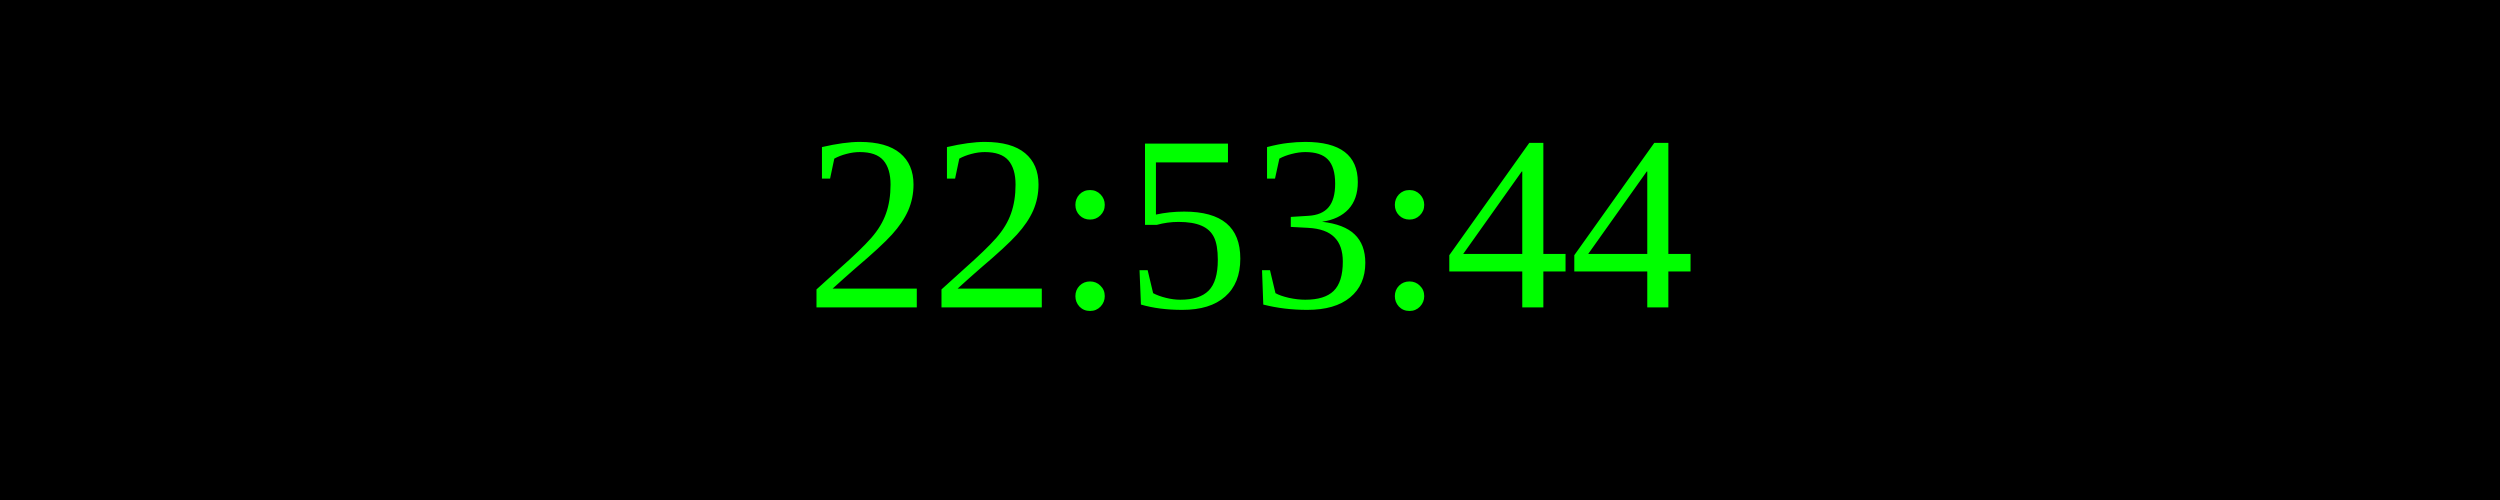
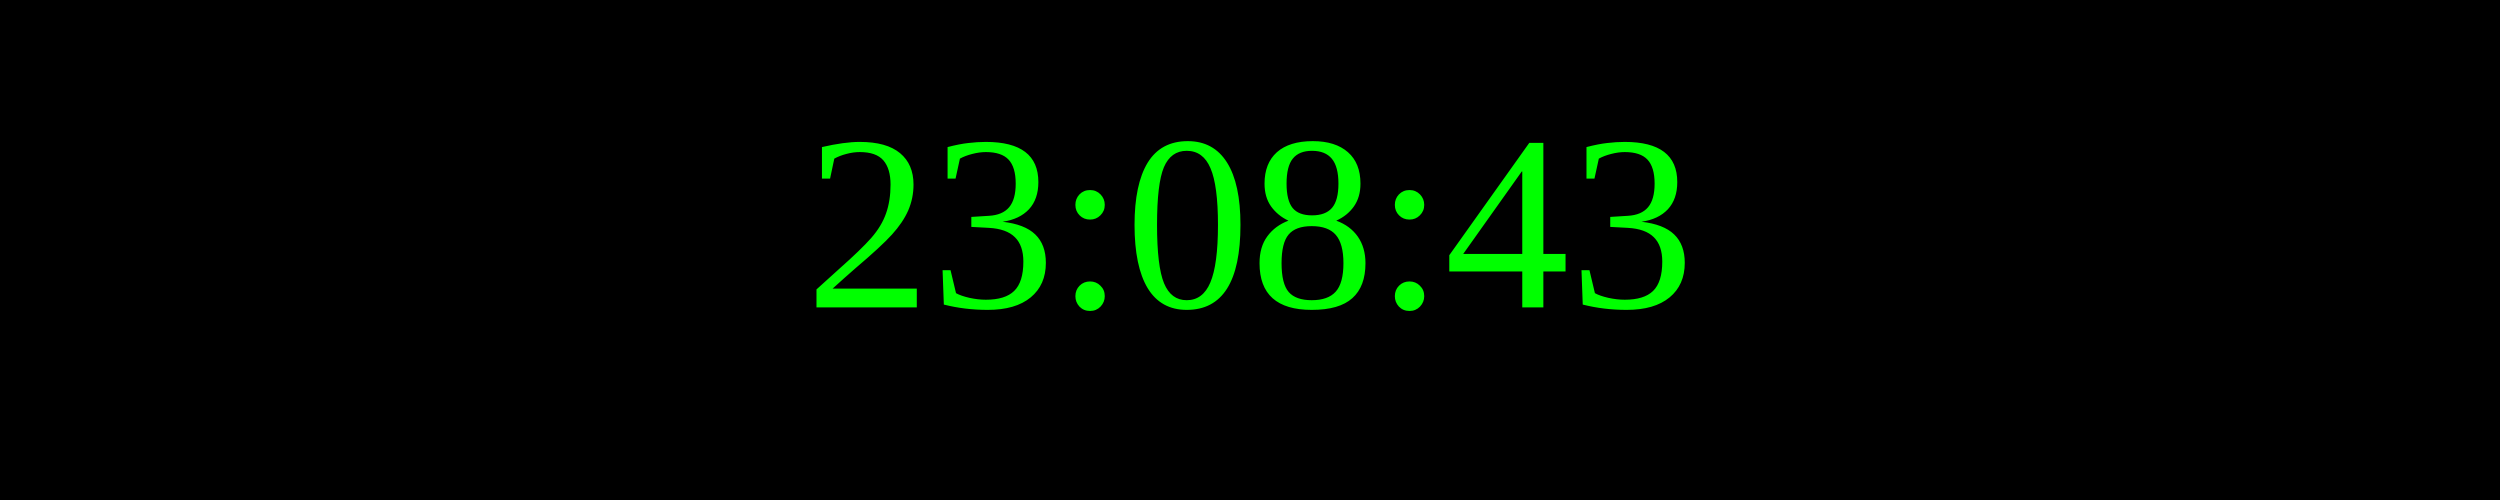
<svg xmlns="http://www.w3.org/2000/svg" width="250" height="50">
  <rect width="100%" height="100%" fill="black" />
  <text x="50%" y="50%" font-size="25" fill="lime" text-anchor="middle" dominant-baseline="middle">
- 22:53:44
+ 23:08:43
</text>
</svg>
